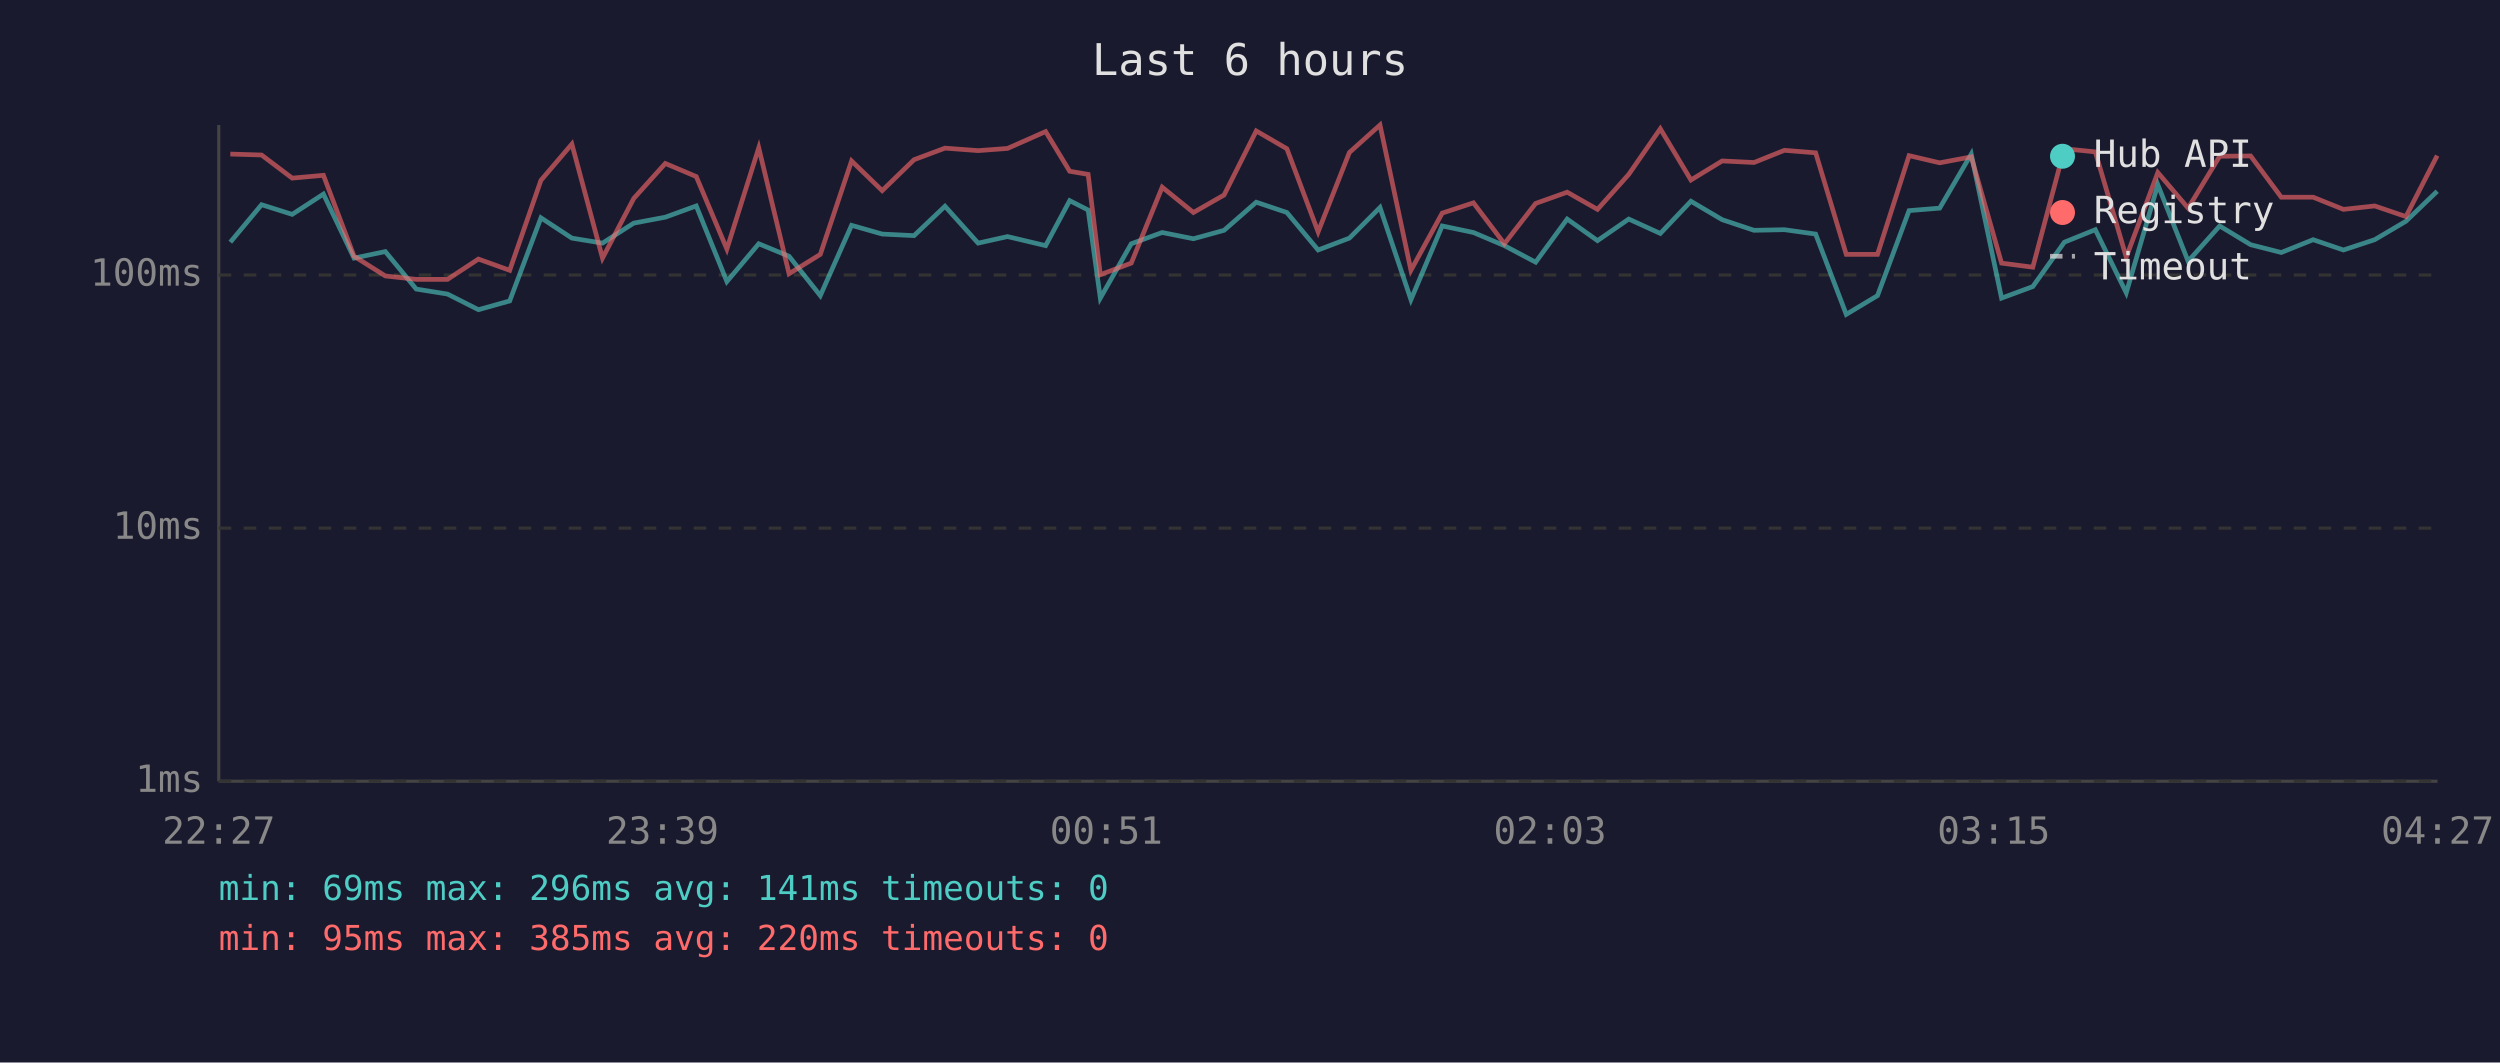
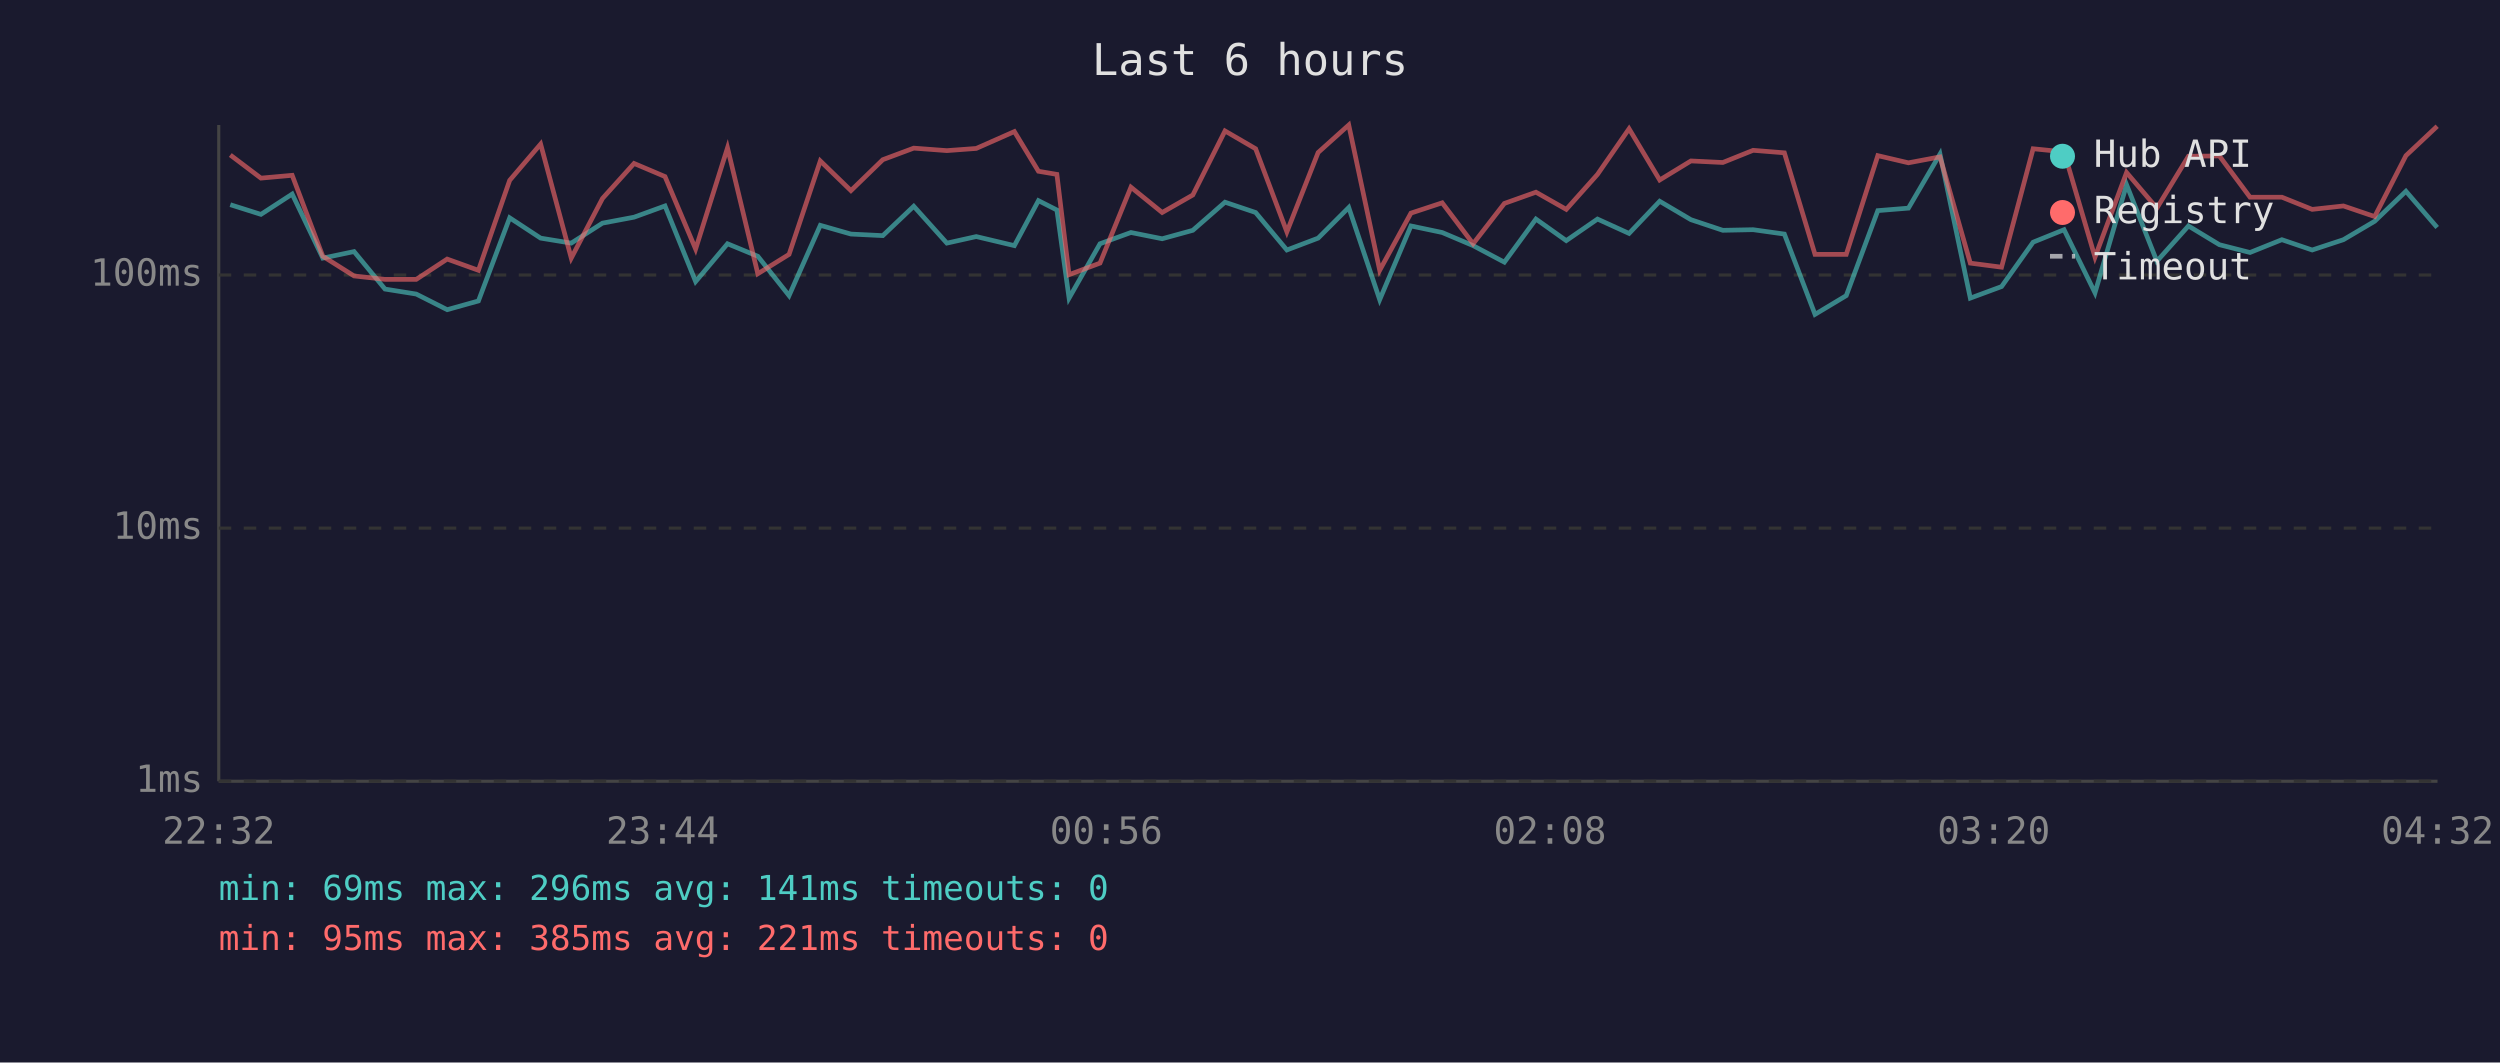
<svg xmlns="http://www.w3.org/2000/svg" viewBox="0 0 800 340" font-family="monospace" font-size="12">
  <rect width="800" height="340" fill="#1a1a2e" />
  <text x="400" y="24" fill="#e0e0e0" font-size="14" text-anchor="middle">Last 6 hours</text>
  <line x1="70" y1="40" x2="70" y2="250" stroke="#444" stroke-width="1" />
  <line x1="70" y1="250" x2="780" y2="250" stroke="#444" stroke-width="1" />
  <line x1="70" y1="250" x2="780" y2="250" stroke="#333" stroke-width="1" stroke-dasharray="4" />
  <text x="65" y="250" fill="#888" text-anchor="end" dominant-baseline="middle">1ms</text>
  <line x1="70" y1="169" x2="780" y2="169" stroke="#333" stroke-width="1" stroke-dasharray="4" />
  <text x="65" y="169" fill="#888" text-anchor="end" dominant-baseline="middle">10ms</text>
  <line x1="70" y1="88" x2="780" y2="88" stroke="#333" stroke-width="1" stroke-dasharray="4" />
  <text x="65" y="88" fill="#888" text-anchor="end" dominant-baseline="middle">100ms</text>
-   <text x="70" y="270" fill="#888" text-anchor="middle">22:27</text>
-   <text x="212" y="270" fill="#888" text-anchor="middle">23:39</text>
-   <text x="354" y="270" fill="#888" text-anchor="middle">00:51</text>
-   <text x="496" y="270" fill="#888" text-anchor="middle">02:03</text>
-   <text x="638" y="270" fill="#888" text-anchor="middle">03:15</text>
-   <text x="780" y="270" fill="#888" text-anchor="middle">04:27</text>
-   <polyline points="73.7,77.5 83.7,65.5 93.5,68.6 103.5,62.1 113.3,82.6 123.3,80.5 133.2,92.5 143.2,94.1 153.1,99.1 163.1,96.3 173.1,69.7 183.0,76.2 192.8,77.8 202.8,71.4 212.9,69.5 222.8,65.9 232.6,90.1 242.8,78.0 252.5,82.0 262.5,94.6 272.5,72.1 282.3,74.9 292.5,75.4 302.4,66.0 313.0,77.8 322.4,75.7 334.6,78.6 342.3,64.2 348.2,67.2 352.1,95.4 362.0,78.0 371.9,74.4 381.9,76.4 391.7,73.7 402.0,64.7 411.8,68.0 421.8,80.0 431.8,76.2 441.6,66.4 451.5,95.9 461.5,72.3 471.5,74.4 481.4,78.6 491.4,83.9 501.5,70.1 511.2,77.0 521.2,70.1 531.3,74.7 541.1,64.4 551.1,70.3 561.3,73.7 571.0,73.5 581.0,74.9 590.8,100.6 600.8,94.6 610.9,67.4 620.7,66.6 630.8,49.3 640.5,95.4 650.5,91.7 660.6,77.5 670.5,73.5 680.4,93.7 690.5,59.1 700.2,83.6 710.3,72.3 720.2,78.3 730.0,80.8 740.2,76.7 749.9,80.0 759.9,76.7 769.9,70.8 779.9,61.2" fill="none" stroke="#4ecdc4" stroke-width="1.5" opacity="0.6" />
-   <polyline points="73.7,49.3 83.7,49.6 93.5,57.0 103.5,56.1 113.3,82.0 123.3,88.3 133.2,89.4 143.2,89.4 153.1,82.9 163.1,86.5 173.1,57.7 183.0,46.1 192.8,82.6 202.8,63.5 212.9,52.3 222.8,56.5 232.6,79.7 242.8,47.3 252.5,87.6 262.5,81.4 272.5,51.5 282.3,61.0 292.5,51.1 302.4,47.4 313.0,48.2 322.4,47.5 334.6,42.1 342.3,54.8 348.2,55.8 352.1,87.9 362.0,84.2 371.9,59.9 381.9,68.0 391.7,62.4 402.0,41.9 411.8,47.6 421.8,74.2 431.8,48.8 441.6,40.0 451.5,86.5 461.5,68.2 471.5,64.9 481.4,78.0 491.4,65.1 501.5,61.5 511.2,67.0 521.2,55.8 531.3,41.2 541.1,57.6 551.1,51.5 561.3,52.0 571.0,48.1 581.0,48.9 590.8,81.4 600.8,81.4 610.9,49.8 620.7,52.1 630.8,50.2 640.5,84.2 650.5,85.5 660.6,47.6 670.5,48.6 680.4,82.3 690.5,55.2 700.2,66.6 710.3,50.0 720.2,49.9 730.0,63.1 740.2,63.1 749.9,67.0 759.9,65.9 769.9,69.3 779.9,49.8" fill="none" stroke="#ff6b6b" stroke-width="1.5" opacity="0.6" />
+   <text x="70" y="270" fill="#888" text-anchor="middle">22:32</text>
+   <text x="212" y="270" fill="#888" text-anchor="middle">23:44</text>
+   <text x="354" y="270" fill="#888" text-anchor="middle">00:56</text>
+   <text x="496" y="270" fill="#888" text-anchor="middle">02:08</text>
+   <text x="638" y="270" fill="#888" text-anchor="middle">03:20</text>
+   <text x="780" y="270" fill="#888" text-anchor="middle">04:32</text>
+   <polyline points="73.7,65.5 83.5,68.6 93.5,62.1 103.3,82.6 113.3,80.5 123.2,92.5 133.2,94.1 143.1,99.1 153.1,96.3 163.1,69.7 173.0,76.2 182.8,77.8 192.8,71.4 202.9,69.5 212.8,65.9 222.6,90.1 232.8,78.0 242.5,82.0 252.5,94.6 262.5,72.1 272.3,74.9 282.5,75.4 292.4,66.0 303.0,77.8 312.4,75.7 324.6,78.6 332.3,64.2 338.2,67.2 342.1,95.4 352.0,78.0 361.9,74.4 371.9,76.4 381.7,73.7 392.0,64.7 401.8,68.0 411.8,80.0 421.8,76.2 431.6,66.4 441.5,95.9 451.5,72.3 461.5,74.4 471.4,78.6 481.4,83.9 491.5,70.1 501.2,77.0 511.2,70.1 521.3,74.7 531.1,64.4 541.1,70.3 551.3,73.7 561.0,73.5 571.0,74.9 580.8,100.6 590.8,94.6 600.9,67.4 610.7,66.6 620.8,49.3 630.5,95.4 640.5,91.7 650.6,77.5 660.5,73.5 670.4,93.7 680.5,59.1 690.2,83.6 700.3,72.3 710.2,78.3 720.0,80.8 730.2,76.7 739.9,80.0 749.9,76.7 759.9,70.8 769.9,61.2 779.9,72.8" fill="none" stroke="#4ecdc4" stroke-width="1.5" opacity="0.6" />
+   <polyline points="73.7,49.6 83.5,57.0 93.5,56.1 103.3,82.0 113.3,88.3 123.2,89.4 133.2,89.4 143.1,82.9 153.1,86.5 163.1,57.7 173.0,46.1 182.8,82.6 192.8,63.5 202.9,52.3 212.8,56.5 222.6,79.7 232.8,47.3 242.5,87.6 252.5,81.4 262.5,51.5 272.3,61.0 282.5,51.1 292.4,47.4 303.0,48.2 312.4,47.5 324.6,42.1 332.3,54.8 338.2,55.8 342.1,87.9 352.0,84.2 361.9,59.9 371.9,68.0 381.7,62.4 392.0,41.9 401.8,47.6 411.8,74.2 421.8,48.8 431.6,40.0 441.5,86.5 451.5,68.2 461.5,64.9 471.4,78.0 481.4,65.1 491.5,61.5 501.2,67.0 511.2,55.8 521.3,41.2 531.1,57.6 541.1,51.5 551.3,52.0 561.0,48.1 571.0,48.9 580.8,81.4 590.8,81.4 600.9,49.8 610.7,52.1 620.8,50.2 630.5,84.2 640.5,85.5 650.6,47.6 660.5,48.6 670.4,82.3 680.5,55.2 690.2,66.6 700.3,50.0 710.2,49.9 720.0,63.1 730.2,63.1 739.9,67.0 749.9,65.9 759.9,69.3 769.9,49.8 779.9,40.4" fill="none" stroke="#ff6b6b" stroke-width="1.5" opacity="0.6" />
  <circle cx="660" cy="50" r="4" fill="#4ecdc4" />
  <text x="670" y="50" fill="#e0e0e0" dominant-baseline="middle">Hub API</text>
  <circle cx="660" cy="68" r="4" fill="#ff6b6b" />
  <text x="670" y="68" fill="#e0e0e0" dominant-baseline="middle">Registry</text>
  <line x1="656" y1="82" x2="664" y2="82" stroke="#e0e0e0" stroke-width="1.5" stroke-dasharray="4,3" opacity="0.7" />
  <text x="670" y="86" fill="#e0e0e0" dominant-baseline="middle">Timeout</text>
  <text x="70" y="288" fill="#4ecdc4" font-size="11">min: 69ms  max: 296ms  avg: 141ms  timeouts: 0</text>
-   <text x="70" y="304" fill="#ff6b6b" font-size="11">min: 95ms  max: 385ms  avg: 220ms  timeouts: 0</text>
+   <text x="70" y="304" fill="#ff6b6b" font-size="11">min: 95ms  max: 385ms  avg: 221ms  timeouts: 0</text>
</svg>
